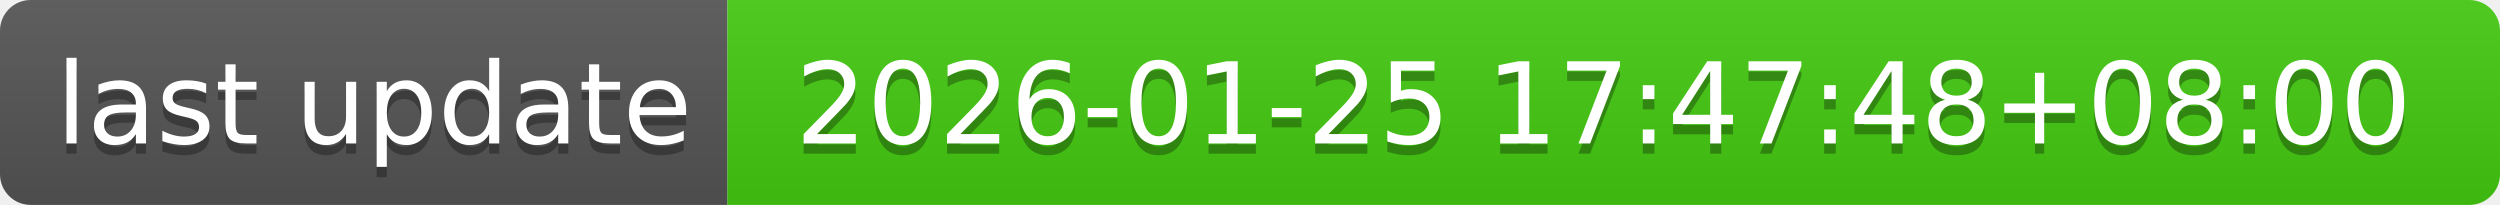
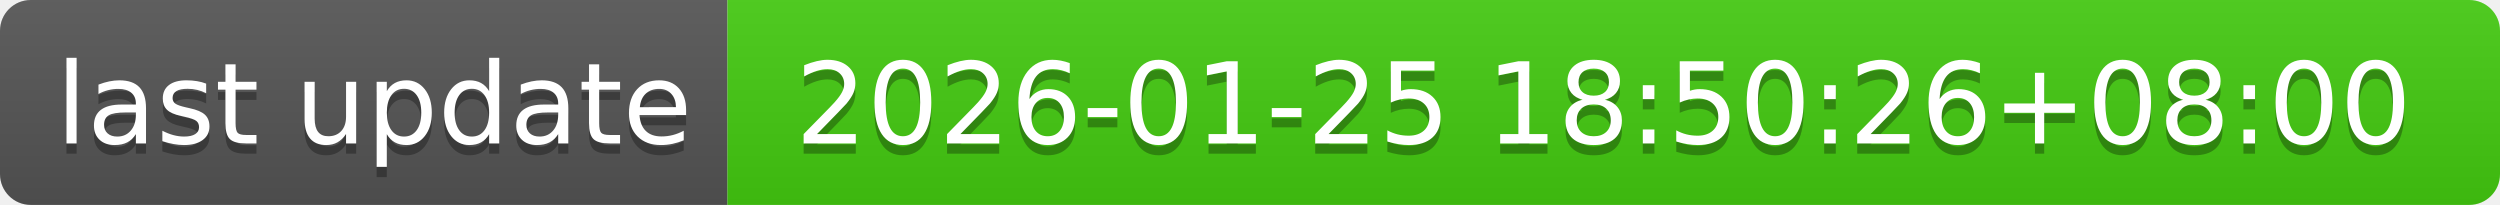
- <svg xmlns="http://www.w3.org/2000/svg" width="244" height="20" role="img" aria-label="last update: 2026-01-25 17:47:48+08:00">
+ <svg xmlns="http://www.w3.org/2000/svg" width="244" height="20" role="img" aria-label="last update: 2026-01-25 18:50:26+08:00">
  <linearGradient id="s" x2="0" y2="100%">
    <stop offset="0" stop-color="#bbb" stop-opacity=".1" />
    <stop offset="1" stop-opacity=".1" />
  </linearGradient>
  <clipPath id="r">
    <rect width="244" height="20" rx="3" fill="#fff" />
  </clipPath>
  <g clip-path="url(#r)">
    <rect width="71" height="20" fill="#555" />
    <rect x="71" width="173" height="20" fill="#4c1" />
    <rect width="244" height="20" fill="url(#s)" />
  </g>
  <g fill="#fff" text-anchor="middle" font-family="Verdana,Geneva,DejaVu Sans,sans-serif" text-rendering="geometricPrecision" font-size="110">
    <text aria-hidden="true" x="365" y="150" fill="#010101" fill-opacity=".3" transform="scale(.1)" textLength="610">last update</text>
    <text x="365" y="140" transform="scale(.1)" fill="#fff" textLength="610">last update</text>
-     <text aria-hidden="true" x="1565" y="150" fill="#010101" fill-opacity=".3" transform="scale(.1)" textLength="1630">2026-01-25 17:47:48+08:00</text>
-     <text x="1565" y="140" transform="scale(.1)" fill="#fff" textLength="1630">2026-01-25 17:47:48+08:00</text>
+     <text aria-hidden="true" x="1565" y="150" fill="#010101" fill-opacity=".3" transform="scale(.1)" textLength="1630">2026-01-25 18:50:26+08:00</text>
+     <text x="1565" y="140" transform="scale(.1)" fill="#fff" textLength="1630">2026-01-25 18:50:26+08:00</text>
  </g>
</svg>
